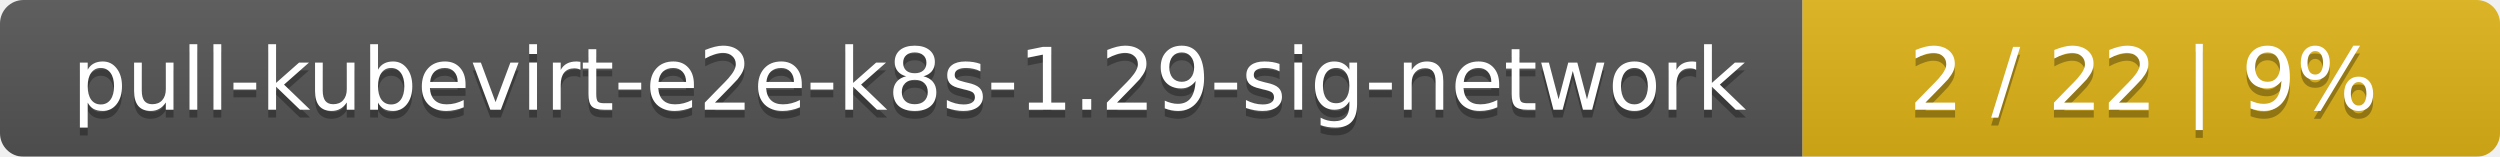
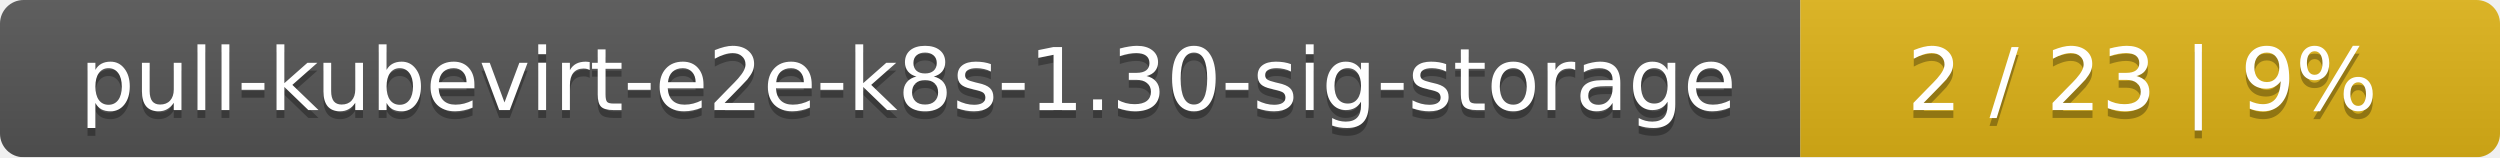
- <svg xmlns="http://www.w3.org/2000/svg" width="319" height="20">
+ <svg xmlns="http://www.w3.org/2000/svg" width="318" height="20">
  <linearGradient id="smooth" x2="0" y2="100%">
    <stop offset="0" stop-color="#bbb" stop-opacity=".1" />
    <stop offset="1" stop-opacity=".1" />
  </linearGradient>
  <mask id="round">
-     <rect width="319" height="20" rx="3" fill="#fff" />
+     <rect width="318" height="20" rx="3" fill="#fff" />
  </mask>
  <g mask="url(#round)">
-     <rect width="230" height="20" fill="#555" />
-     <rect x="230" width="89" height="20" fill="#dfb317" />
-     <rect width="319" height="20" fill="url(#smooth)" />
+     <rect width="229" height="20" fill="#555" />
+     <rect x="229" width="89" height="20" fill="#dfb317" />
+     <rect width="318" height="20" fill="url(#smooth)" />
  </g>
  <g fill="#fff" text-anchor="middle" font-family="DejaVu Sans,Verdana,Geneva,sans-serif" font-size="11">
-     <text x="116" y="15" fill="#010101" fill-opacity=".3">pull-kubevirt-e2e-k8s-1.29-sig-network</text>
-     <text x="116" y="14">pull-kubevirt-e2e-k8s-1.29-sig-network</text>
-     <text x="273.5" y="15" fill="#010101" fill-opacity=".3">2 / 22    |    9%</text>
-     <text x="273.5" y="14">2 / 22    |    9%</text>
+     <text x="115.5" y="15" fill="#010101" fill-opacity=".3">pull-kubevirt-e2e-k8s-1.30-sig-storage</text>
+     <text x="115.5" y="14">pull-kubevirt-e2e-k8s-1.30-sig-storage</text>
+     <text x="272.5" y="15" fill="#010101" fill-opacity=".3">2 / 23    |    9%</text>
+     <text x="272.5" y="14">2 / 23    |    9%</text>
  </g>
</svg>
